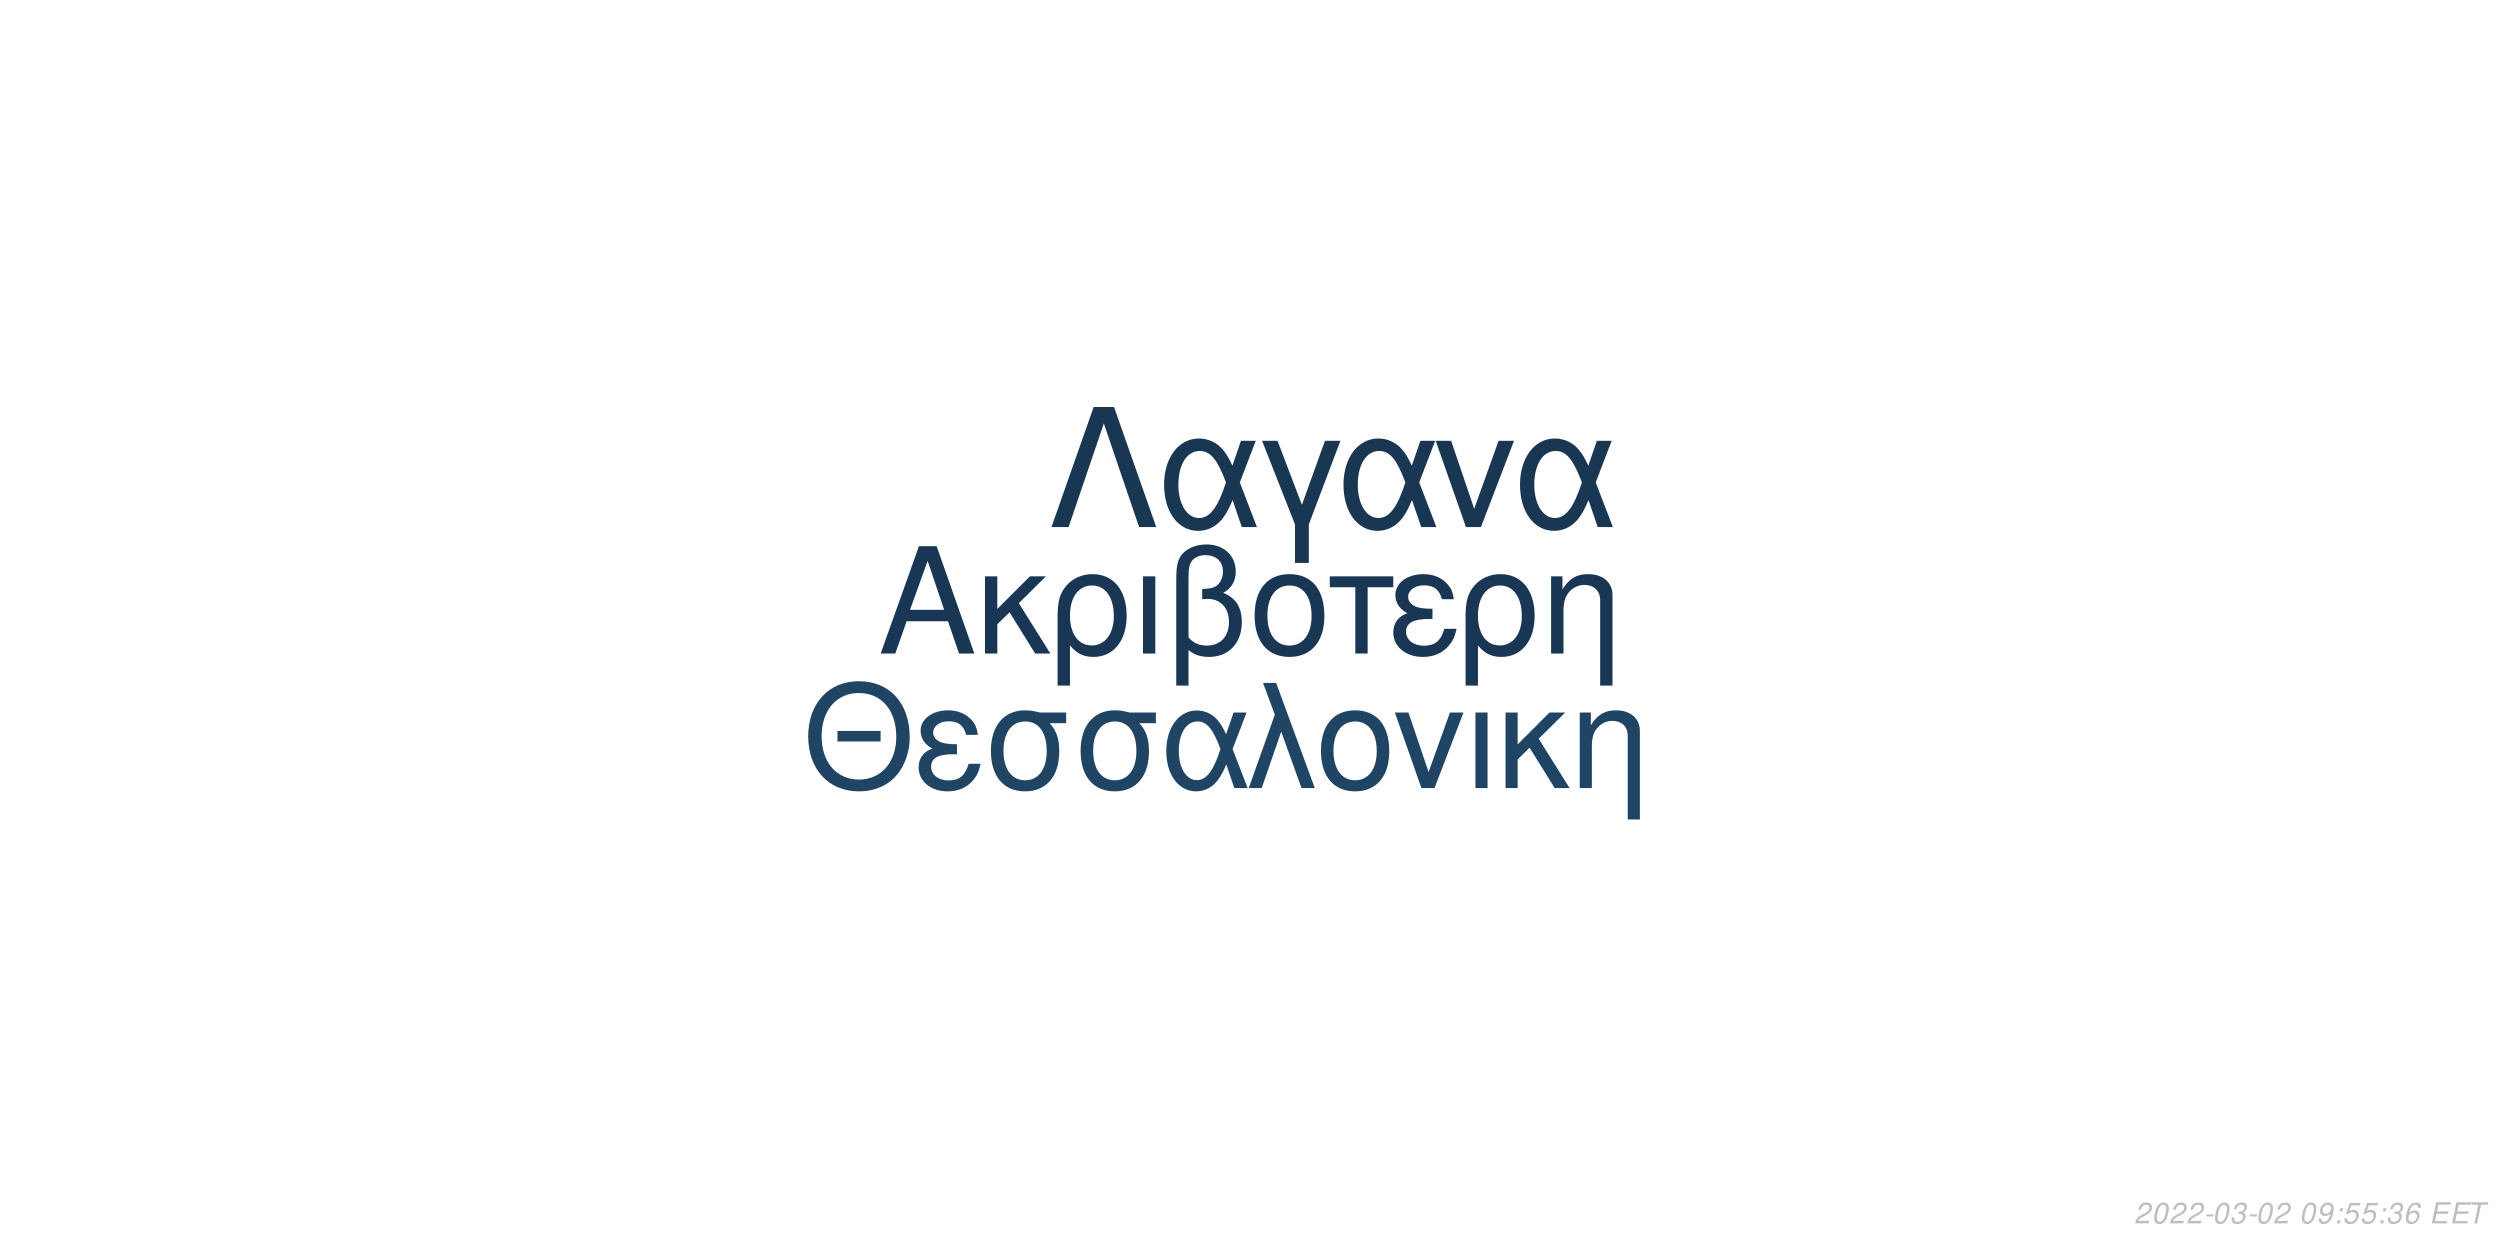
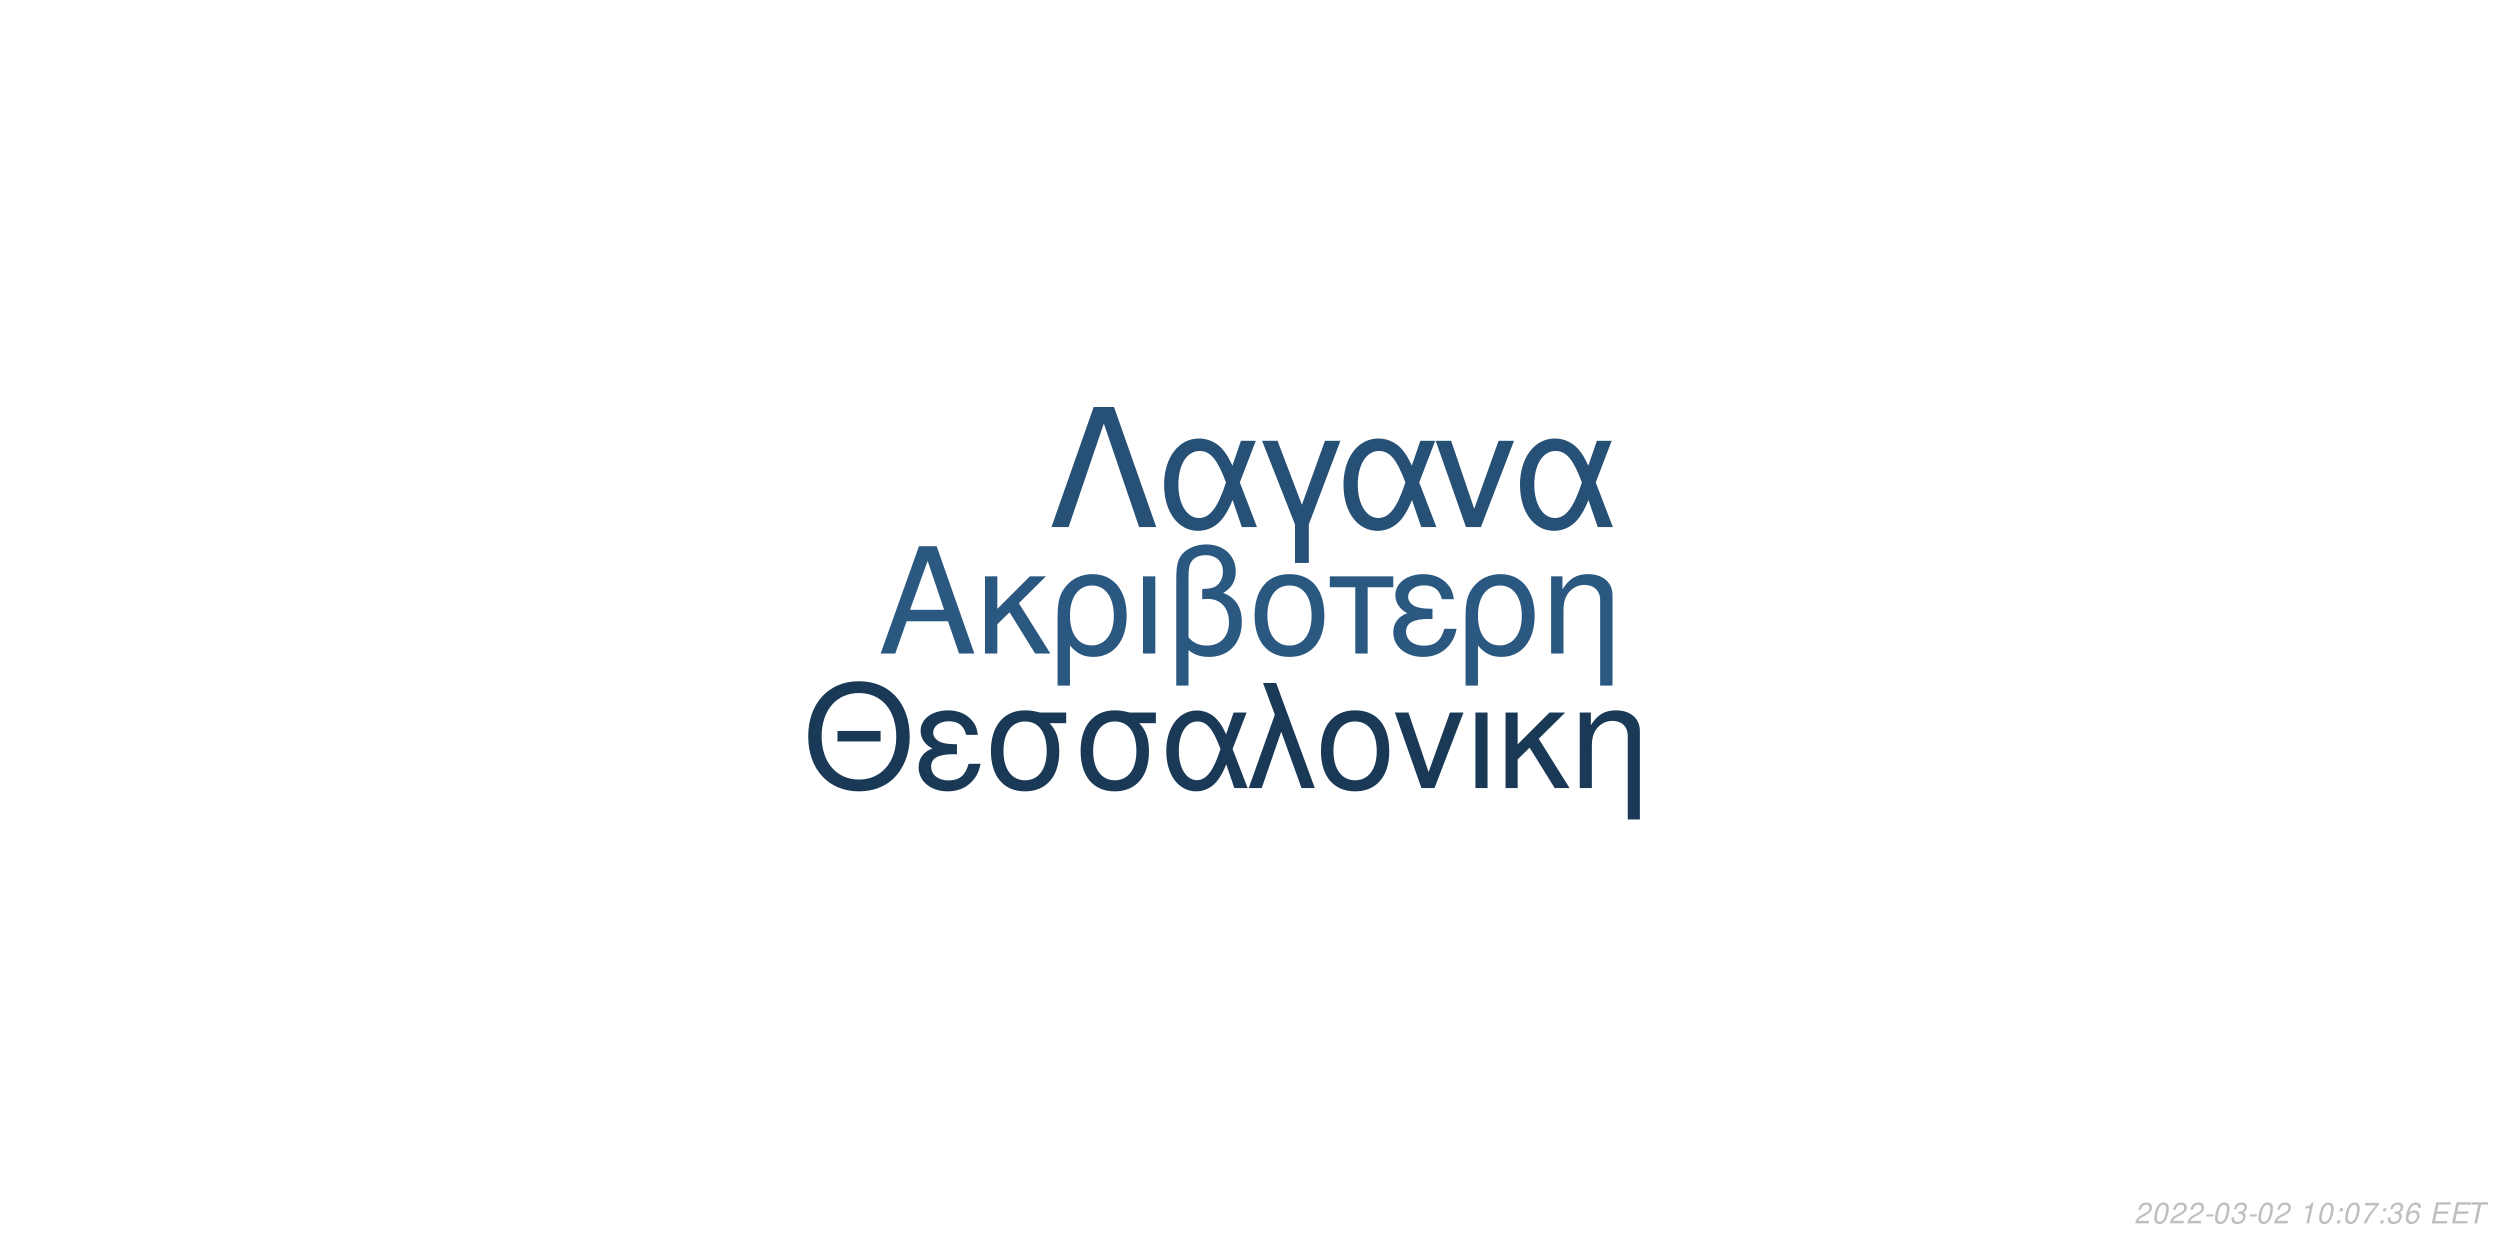
<svg xmlns="http://www.w3.org/2000/svg" xmlns:xlink="http://www.w3.org/1999/xlink" width="864pt" height="432pt" viewBox="0 0 864 432" version="1.1">
  <defs>
    <g>
      <symbol overflow="visible" id="glyph0-0">
        <path style="stroke:none;" d="" />
      </symbol>
      <symbol overflow="visible" id="glyph0-1">
        <path style="stroke:none;" d="M 24.125 -11.141 L 27.938 0 L 33.234 0 L 20.203 -37.094 L 14.094 -37.094 L 0.859 0 L 5.906 0 L 9.828 -11.141 Z M 22.797 -15.109 L 11 -15.109 L 17.094 -32.016 Z M 22.797 -15.109 " />
      </symbol>
      <symbol overflow="visible" id="glyph0-2">
        <path style="stroke:none;" d="M 7.172 -15.422 L 7.172 -26.672 L 2.906 -26.672 L 2.906 0 L 7.172 0 L 7.172 -10.125 L 11.406 -14.25 L 20.25 0 L 25.5 0 L 14.609 -17.406 L 23.969 -26.672 L 18.422 -26.672 Z M 7.172 -15.422 " />
      </symbol>
      <symbol overflow="visible" id="glyph0-3">
        <path style="stroke:none;" d="M 3 11.094 L 7.281 11.094 L 7.281 -2.797 C 9.516 -0.047 11.953 1.172 15.375 1.172 C 22.344 1.172 26.875 -4.422 26.875 -13.031 C 26.875 -21.891 22.297 -27.438 15.062 -27.438 C 11.297 -27.438 7.984 -25.906 5.797 -23.156 C 3.672 -20.516 3 -17.969 3 -12.359 Z M 14.906 -23.516 C 19.547 -23.516 22.438 -19.438 22.438 -12.922 C 22.438 -6.812 19.391 -2.797 14.812 -2.797 C 10.172 -2.797 7.281 -6.766 7.281 -13.125 C 7.281 -19.484 10.234 -23.516 14.906 -23.516 Z M 14.906 -23.516 " />
      </symbol>
      <symbol overflow="visible" id="glyph0-4">
        <path style="stroke:none;" d="M 3.516 0 L 7.781 0 L 7.781 -26.672 L 3.516 -26.672 Z M 3.516 0 " />
      </symbol>
      <symbol overflow="visible" id="glyph0-5">
        <path style="stroke:none;" d="M 4.016 11.094 L 8.25 11.094 L 8.25 -1.172 C 10.172 0.406 12.422 1.172 15.312 1.172 C 22.188 1.172 26.672 -3.609 26.672 -10.891 C 26.672 -15.984 24.578 -19.234 20.25 -20.969 C 23.109 -22.547 24.578 -25.031 24.578 -28.344 C 24.578 -33.844 20.406 -37.703 14.453 -37.703 C 10.938 -37.703 7.734 -36.391 6 -34.25 C 4.484 -32.422 4.016 -30.328 4.016 -25.391 Z M 8.25 -25.656 C 8.25 -29.359 8.5 -30.844 9.469 -32.062 C 10.375 -33.281 12.156 -34 14.094 -34 C 17.812 -34 20.156 -31.812 20.156 -28.297 C 20.156 -25.953 18.984 -23.812 17.297 -23.047 C 16.281 -22.547 15.469 -22.438 12.984 -22.297 L 12.984 -18.781 C 13.734 -18.828 14.344 -18.875 14.969 -18.875 C 19.344 -18.875 22.234 -15.719 22.234 -10.891 C 22.234 -5.906 19.281 -2.75 14.656 -2.75 C 11.953 -2.75 9.922 -3.609 8.25 -5.594 Z M 8.25 -25.656 " />
      </symbol>
      <symbol overflow="visible" id="glyph0-6">
        <path style="stroke:none;" d="M 14.094 -27.438 C 6.562 -27.438 2.094 -22.094 2.094 -13.125 C 2.094 -4.125 6.562 1.172 14.141 1.172 C 21.672 1.172 26.203 -4.172 26.203 -12.922 C 26.203 -22.188 21.828 -27.438 14.094 -27.438 Z M 14.141 -23.516 C 18.938 -23.516 21.781 -19.594 21.781 -12.984 C 21.781 -6.672 18.828 -2.75 14.141 -2.75 C 9.422 -2.75 6.516 -6.672 6.516 -13.125 C 6.516 -19.594 9.422 -23.516 14.141 -23.516 Z M 14.141 -23.516 " />
      </symbol>
      <symbol overflow="visible" id="glyph0-7">
        <path style="stroke:none;" d="M 7.891 0 L 12.156 0 L 12.156 -22.906 L 21.016 -22.906 L 21.016 -26.672 L -0.922 -26.672 L -0.922 -22.906 L 7.891 -22.906 Z M 7.891 0 " />
      </symbol>
      <symbol overflow="visible" id="glyph0-8">
        <path style="stroke:none;" d="M 14.562 -15.469 C 11.344 -15.469 9.562 -15.781 8.297 -16.438 C 6.922 -17.203 6.156 -18.328 6.156 -19.547 C 6.156 -21.891 8.453 -23.562 11.656 -23.562 C 15.062 -23.562 16.953 -22.094 17.812 -18.781 L 21.938 -18.781 C 21.578 -21.266 21.062 -22.5 19.797 -23.922 C 17.812 -26.203 14.906 -27.438 11.453 -27.438 C 5.797 -27.438 1.734 -24.375 1.734 -20.203 C 1.734 -17.609 3.156 -15.375 5.859 -13.938 C 2.797 -12.875 1.016 -10.484 1.016 -7.328 C 1.016 -2.391 5.297 1.172 11.25 1.172 C 14.969 1.172 17.906 -0.109 20.156 -2.641 C 21.578 -4.328 22.297 -5.797 22.906 -8.547 L 18.672 -8.547 C 17.5 -4.422 15.422 -2.703 11.609 -2.703 C 7.938 -2.703 5.438 -4.688 5.438 -7.578 C 5.438 -10.578 7.938 -11.953 13.484 -11.953 C 13.641 -11.953 14.094 -11.953 14.562 -11.906 Z M 14.562 -15.469 " />
      </symbol>
      <symbol overflow="visible" id="glyph0-9">
        <path style="stroke:none;" d="M 3.562 -26.672 L 3.562 0 L 7.844 0 L 7.844 -14.703 C 7.844 -17.906 8.5 -19.891 10.031 -21.531 C 11.406 -22.953 13.188 -23.719 15.062 -23.719 C 18.375 -23.719 20.516 -21.672 20.516 -18.469 L 20.516 11.094 L 24.781 11.094 L 24.781 -20.156 C 24.781 -24.578 21.469 -27.438 16.328 -27.438 C 12.359 -27.438 9.828 -25.906 7.484 -22.188 L 7.484 -26.672 Z M 3.562 -26.672 " />
      </symbol>
      <symbol overflow="visible" id="glyph1-0">
        <path style="stroke:none;" d="" />
      </symbol>
      <symbol overflow="visible" id="glyph1-1">
        <path style="stroke:none;" d="M 26.859 -19.734 L 11.953 -19.734 L 11.953 -16.094 L 26.859 -16.094 Z M 19.328 -36.922 C 8.922 -36.922 1.844 -29.25 1.844 -17.891 C 1.844 -6.484 8.875 1.141 19.391 1.141 C 23.812 1.141 27.703 -0.203 30.641 -2.688 C 34.578 -6.031 36.922 -11.656 36.922 -17.594 C 36.922 -29.297 30 -36.922 19.328 -36.922 Z M 19.328 -32.844 C 27.203 -32.844 32.281 -26.906 32.281 -17.688 C 32.281 -8.922 27.062 -2.938 19.391 -2.938 C 11.609 -2.938 6.484 -8.922 6.484 -17.891 C 6.484 -26.859 11.609 -32.844 19.328 -32.844 Z M 19.328 -32.844 " />
      </symbol>
      <symbol overflow="visible" id="glyph1-2">
        <path style="stroke:none;" d="M 14.25 -15.141 C 11.109 -15.141 9.375 -15.453 8.125 -16.094 C 6.781 -16.844 6.031 -17.938 6.031 -19.141 C 6.031 -21.422 8.266 -23.078 11.406 -23.078 C 14.75 -23.078 16.594 -21.625 17.438 -18.391 L 21.469 -18.391 C 21.125 -20.828 20.625 -22.031 19.391 -23.422 C 17.438 -25.656 14.594 -26.859 11.219 -26.859 C 5.688 -26.859 1.688 -23.875 1.688 -19.781 C 1.688 -17.234 3.094 -15.047 5.734 -13.656 C 2.734 -12.609 1 -10.266 1 -7.172 C 1 -2.344 5.188 1.141 11.016 1.141 C 14.656 1.141 17.547 -0.094 19.734 -2.594 C 21.125 -4.234 21.828 -5.688 22.422 -8.375 L 18.281 -8.375 C 17.141 -4.328 15.094 -2.641 11.359 -2.641 C 7.766 -2.641 5.328 -4.578 5.328 -7.422 C 5.328 -10.359 7.766 -11.703 13.203 -11.703 C 13.359 -11.703 13.797 -11.703 14.25 -11.656 Z M 14.25 -15.141 " />
      </symbol>
      <symbol overflow="visible" id="glyph1-3">
        <path style="stroke:none;" d="M 29 -26.109 L 19.938 -26.109 C 17.594 -26.703 16.438 -26.859 14.703 -26.859 C 7.469 -26.859 2.984 -21.469 2.984 -12.859 C 2.984 -4.031 7.375 1.141 14.797 1.141 C 22.172 1.141 26.609 -4.078 26.609 -12.656 C 26.609 -17.047 25.656 -19.828 23.266 -22.422 L 29 -22.422 Z M 14.797 -23.016 C 19.531 -23.016 22.266 -19.234 22.266 -12.75 C 22.266 -6.531 19.438 -2.688 14.797 -2.688 C 10.172 -2.688 7.328 -6.531 7.328 -12.859 C 7.328 -19.188 10.172 -23.016 14.797 -23.016 Z M 14.797 -23.016 " />
      </symbol>
      <symbol overflow="visible" id="glyph1-4">
        <path style="stroke:none;" d="M 29.344 -26.109 L 24.859 -26.109 L 22.266 -18.578 C 21.125 -21.031 20.484 -22.125 19.328 -23.469 C 17.547 -25.609 14.906 -26.812 12.156 -26.812 C 5.984 -26.812 1.594 -20.984 1.594 -12.812 C 1.594 -4.578 5.828 1.141 11.906 1.141 C 14.953 1.141 17.734 -0.344 19.625 -3.047 C 20.672 -4.531 21.281 -5.688 22.328 -8.172 L 25.109 0 L 29.703 0 L 24.516 -13.5 Z M 20.328 -13.5 C 17.891 -5.922 15.453 -2.734 12.156 -2.734 C 8.516 -2.734 5.922 -6.922 5.922 -12.812 C 5.922 -18.938 8.516 -23.016 12.359 -23.016 C 15.594 -23.016 17.688 -20.531 20.328 -13.5 Z M 20.328 -13.5 " />
      </symbol>
      <symbol overflow="visible" id="glyph1-5">
        <path style="stroke:none;" d="M 1.094 0 L 5.578 0 L 12.312 -19.484 L 19.328 0 L 23.922 0 L 10.562 -36.328 L 6.031 -36.328 L 10.109 -25.359 Z M 1.094 0 " />
      </symbol>
      <symbol overflow="visible" id="glyph1-6">
        <path style="stroke:none;" d="M 13.797 -26.859 C 6.422 -26.859 2.047 -21.625 2.047 -12.859 C 2.047 -4.031 6.422 1.141 13.859 1.141 C 21.234 1.141 25.656 -4.078 25.656 -12.656 C 25.656 -21.719 21.375 -26.859 13.797 -26.859 Z M 13.859 -23.016 C 18.531 -23.016 21.328 -19.188 21.328 -12.703 C 21.328 -6.531 18.438 -2.688 13.859 -2.688 C 9.219 -2.688 6.375 -6.531 6.375 -12.859 C 6.375 -19.188 9.219 -23.016 13.859 -23.016 Z M 13.859 -23.016 " />
      </symbol>
      <symbol overflow="visible" id="glyph1-7">
        <path style="stroke:none;" d="M 14.297 0 L 24.312 -26.109 L 19.625 -26.109 L 12.25 -5.531 L 5.281 -26.109 L 0.594 -26.109 L 9.766 0 Z M 14.297 0 " />
      </symbol>
      <symbol overflow="visible" id="glyph1-8">
        <path style="stroke:none;" d="M 3.438 0 L 7.625 0 L 7.625 -26.109 L 3.438 -26.109 Z M 3.438 0 " />
      </symbol>
      <symbol overflow="visible" id="glyph1-9">
        <path style="stroke:none;" d="M 7.031 -15.094 L 7.031 -26.109 L 2.844 -26.109 L 2.844 0 L 7.031 0 L 7.031 -9.922 L 11.156 -13.953 L 19.828 0 L 24.969 0 L 14.297 -17.047 L 23.469 -26.109 L 18.031 -26.109 Z M 7.031 -15.094 " />
      </symbol>
      <symbol overflow="visible" id="glyph1-10">
        <path style="stroke:none;" d="M 3.484 -26.109 L 3.484 0 L 7.672 0 L 7.672 -14.406 C 7.672 -17.547 8.328 -19.484 9.812 -21.078 C 11.156 -22.469 12.906 -23.219 14.75 -23.219 C 17.984 -23.219 20.078 -21.234 20.078 -18.094 L 20.078 10.859 L 24.266 10.859 L 24.266 -19.734 C 24.266 -24.062 21.031 -26.859 16 -26.859 C 12.109 -26.859 9.609 -25.359 7.328 -21.719 L 7.328 -26.109 Z M 3.484 -26.109 " />
      </symbol>
      <symbol overflow="visible" id="glyph2-0">
        <path style="stroke:none;" d="" />
      </symbol>
      <symbol overflow="visible" id="glyph2-1">
        <path style="stroke:none;" d="M 22.531 -41.484 L 15.484 -41.484 L 0.906 0 L 6.828 0 L 19 -35.797 L 31.188 0 L 37.109 0 Z M 22.531 -41.484 " />
      </symbol>
      <symbol overflow="visible" id="glyph2-2">
        <path style="stroke:none;" d="M 33.516 -29.812 L 28.391 -29.812 L 25.438 -21.219 C 24.125 -24.016 23.391 -25.266 22.078 -26.797 C 20.031 -29.25 17.016 -30.609 13.891 -30.609 C 6.828 -30.609 1.828 -23.953 1.828 -14.625 C 1.828 -5.234 6.656 1.312 13.594 1.312 C 17.078 1.312 20.266 -0.391 22.422 -3.469 C 23.609 -5.172 24.297 -6.484 25.5 -9.328 L 28.688 0 L 33.922 0 L 28 -15.422 Z M 23.219 -15.422 C 20.422 -6.766 17.641 -3.125 13.891 -3.125 C 9.734 -3.125 6.766 -7.906 6.766 -14.625 C 6.766 -21.625 9.734 -26.297 14.109 -26.297 C 17.812 -26.297 20.203 -23.453 23.219 -15.422 Z M 23.219 -15.422 " />
      </symbol>
      <symbol overflow="visible" id="glyph2-3">
        <path style="stroke:none;" d="M 12.062 12.406 L 16.844 12.406 L 16.844 -0.906 L 27.766 -29.812 L 22.422 -29.812 L 14.453 -7.688 L 6.031 -29.812 L 0.688 -29.812 L 12.062 -0.906 Z M 12.062 12.406 " />
      </symbol>
      <symbol overflow="visible" id="glyph2-4">
        <path style="stroke:none;" d="M 16.328 0 L 27.766 -29.812 L 22.422 -29.812 L 14 -6.312 L 6.031 -29.812 L 0.688 -29.812 L 11.156 0 Z M 16.328 0 " />
      </symbol>
      <symbol overflow="visible" id="glyph3-0">
        <path style="stroke:none;" d="" />
      </symbol>
      <symbol overflow="visible" id="glyph3-1">
        <path style="stroke:none;" d="M 5.234 -0.875 L 1.469 -0.875 C 1.641 -1.375 2.203 -1.891 3.109 -2.344 L 4.234 -2.938 C 5.562 -3.625 6.219 -4.469 6.219 -5.484 C 6.219 -5.938 6.062 -6.359 5.797 -6.656 C 5.469 -7.047 4.984 -7.234 4.312 -7.234 C 2.766 -7.234 1.891 -6.453 1.484 -4.734 L 2.375 -4.734 C 2.484 -5.188 2.609 -5.484 2.797 -5.75 C 3.094 -6.203 3.609 -6.453 4.188 -6.453 C 4.891 -6.453 5.344 -6.031 5.344 -5.375 C 5.344 -4.703 4.859 -4.094 4.016 -3.656 L 2.984 -3.125 C 1.234 -2.188 0.797 -1.656 0.344 -0.016 L 5.047 -0.016 Z M 5.234 -0.875 " />
      </symbol>
      <symbol overflow="visible" id="glyph3-2">
        <path style="stroke:none;" d="M 4.203 -7.234 C 3.375 -7.234 2.688 -6.812 2.125 -5.984 C 1.484 -5.047 0.984 -3.188 0.984 -1.734 C 0.984 -1.109 1.172 -0.562 1.484 -0.266 C 1.797 0.047 2.281 0.234 2.766 0.234 C 3.625 0.234 4.281 -0.156 4.859 -1.016 C 5.516 -1.953 6 -3.797 6 -5.266 C 6 -6.5 5.328 -7.234 4.203 -7.234 Z M 4.094 -6.453 C 4.734 -6.453 5.125 -5.984 5.125 -5.156 C 5.125 -4.203 4.781 -2.625 4.406 -1.812 C 3.984 -0.938 3.516 -0.547 2.875 -0.547 C 2.25 -0.547 1.875 -1.031 1.875 -1.828 C 1.875 -2.797 2.203 -4.344 2.594 -5.203 C 2.984 -6.047 3.453 -6.453 4.094 -6.453 Z M 4.094 -6.453 " />
      </symbol>
      <symbol overflow="visible" id="glyph3-3">
        <path style="stroke:none;" d="M 3.516 -3.125 L 1.125 -3.125 L 0.969 -2.406 L 3.359 -2.406 Z M 3.516 -3.125 " />
      </symbol>
      <symbol overflow="visible" id="glyph3-4">
        <path style="stroke:none;" d="M 2.922 -3.312 C 3.125 -3.344 3.234 -3.344 3.375 -3.344 C 4.203 -3.344 4.688 -3 4.688 -2.406 C 4.688 -1.312 3.906 -0.547 2.781 -0.547 C 2.047 -0.547 1.594 -0.938 1.594 -1.562 C 1.594 -1.719 1.609 -1.844 1.656 -2.094 L 0.766 -2.094 C 0.734 -1.797 0.719 -1.641 0.719 -1.469 C 0.719 -0.375 1.406 0.234 2.641 0.234 C 3.547 0.234 4.297 -0.078 4.812 -0.656 C 5.266 -1.156 5.562 -1.875 5.562 -2.547 C 5.562 -3.125 5.344 -3.453 4.797 -3.734 C 5.641 -4.234 6.016 -4.844 6.016 -5.734 C 6.016 -6.656 5.312 -7.234 4.203 -7.234 C 3.375 -7.234 2.672 -6.938 2.188 -6.375 C 1.891 -6.031 1.703 -5.641 1.516 -4.906 L 2.391 -4.906 C 2.5 -5.359 2.594 -5.594 2.734 -5.812 C 3.047 -6.234 3.516 -6.453 4.078 -6.453 C 4.734 -6.453 5.141 -6.125 5.141 -5.578 C 5.141 -5.188 5.016 -4.797 4.797 -4.547 C 4.516 -4.234 4 -4.062 3.266 -4.062 L 3.078 -4.062 Z M 2.922 -3.312 " />
      </symbol>
      <symbol overflow="visible" id="glyph3-5">
        <path style="stroke:none;" d="" />
      </symbol>
      <symbol overflow="visible" id="glyph3-6">
-         <path style="stroke:none;" d="M 0.844 -1.656 C 0.844 -1.547 0.844 -1.438 0.844 -1.375 C 0.844 -0.406 1.531 0.234 2.578 0.234 C 3.203 0.234 3.766 0.016 4.297 -0.438 C 4.938 -1 5.312 -1.656 5.594 -2.719 C 5.844 -3.672 6.016 -4.766 6.016 -5.375 C 6.016 -5.844 5.844 -6.328 5.547 -6.656 C 5.203 -7.031 4.703 -7.234 4.062 -7.234 C 2.516 -7.234 1.297 -5.938 1.297 -4.266 C 1.297 -3.203 1.984 -2.547 3.047 -2.547 C 3.484 -2.547 3.953 -2.672 4.281 -2.891 C 4.406 -2.984 4.547 -3.078 4.828 -3.344 C 4.438 -1.484 3.703 -0.547 2.703 -0.547 C 2.109 -0.547 1.719 -0.938 1.719 -1.547 L 1.719 -1.656 Z M 3.953 -6.453 C 4.625 -6.453 5.141 -5.953 5.141 -5.281 C 5.141 -4.188 4.312 -3.312 3.297 -3.312 C 2.594 -3.312 2.172 -3.734 2.172 -4.453 C 2.172 -5.562 2.984 -6.453 3.953 -6.453 Z M 3.953 -6.453 " />
+         <path style="stroke:none;" d="M 3.703 -5.188 L 2.594 0 L 3.469 0 L 5.016 -7.234 L 4.438 -7.234 C 3.906 -6.156 3.688 -6.016 2.234 -5.812 L 2.109 -5.188 Z M 3.703 -5.188 " />
      </symbol>
      <symbol overflow="visible" id="glyph3-7">
        <path style="stroke:none;" d="M 2.359 -1.031 L 1.312 -1.031 L 1.094 0 L 2.141 0 Z M 3.266 -5.234 L 2.219 -5.234 L 2 -4.203 L 3.047 -4.203 Z M 3.266 -5.234 " />
      </symbol>
      <symbol overflow="visible" id="glyph3-8">
-         <path style="stroke:none;" d="M 6.297 -7.094 L 2.594 -7.094 L 1.234 -3.234 L 2.047 -3.234 C 2.656 -3.766 2.938 -3.906 3.531 -3.906 C 4.328 -3.906 4.797 -3.453 4.797 -2.688 C 4.797 -1.438 3.969 -0.547 2.828 -0.547 C 2.031 -0.547 1.609 -0.938 1.578 -1.734 L 0.703 -1.734 L 0.703 -1.516 C 0.703 -0.938 0.844 -0.547 1.188 -0.266 C 1.562 0.062 2.078 0.234 2.703 0.234 C 3.656 0.234 4.391 -0.156 4.984 -0.922 C 5.422 -1.5 5.672 -2.234 5.672 -2.953 C 5.672 -4 4.938 -4.672 3.812 -4.672 C 3.328 -4.672 2.906 -4.547 2.406 -4.234 L 3.109 -6.219 L 6.109 -6.219 Z M 6.297 -7.094 " />
+         <path style="stroke:none;" d="M 6.703 -7.094 L 1.953 -7.094 L 1.766 -6.219 L 5.594 -6.219 C 3.344 -3.688 2.266 -2.109 1.375 0 L 2.344 0 C 3.031 -1.906 4.828 -4.594 6.547 -6.281 Z M 6.703 -7.094 " />
      </symbol>
      <symbol overflow="visible" id="glyph3-9">
        <path style="stroke:none;" d="M 6.125 -5.344 L 6.141 -5.625 C 6.141 -6.609 5.453 -7.234 4.391 -7.234 C 3.438 -7.234 2.641 -6.719 2.016 -5.703 C 1.422 -4.781 0.938 -2.953 0.938 -1.688 C 0.938 -0.516 1.688 0.234 2.859 0.234 C 3.703 0.234 4.438 -0.156 5 -0.875 C 5.406 -1.422 5.672 -2.156 5.672 -2.766 C 5.672 -3.812 4.969 -4.5 3.906 -4.5 C 3.234 -4.5 2.672 -4.234 2.094 -3.625 C 2.406 -5.375 3.234 -6.453 4.25 -6.453 C 4.703 -6.453 5.062 -6.234 5.172 -5.844 C 5.203 -5.719 5.234 -5.578 5.25 -5.344 Z M 3.656 -3.734 C 4.344 -3.734 4.797 -3.281 4.797 -2.625 C 4.797 -1.469 3.984 -0.547 2.984 -0.547 C 2.297 -0.547 1.812 -1.047 1.812 -1.766 C 1.812 -2.859 2.625 -3.734 3.656 -3.734 Z M 3.656 -3.734 " />
      </symbol>
      <symbol overflow="visible" id="glyph3-10">
        <path style="stroke:none;" d="M 2.547 -3.312 L 6.5 -3.312 L 6.688 -4.141 L 2.719 -4.141 L 3.219 -6.469 L 7.344 -6.469 L 7.516 -7.297 L 2.453 -7.297 L 0.906 0 L 6.125 0 L 6.297 -0.812 L 2.016 -0.812 Z M 2.547 -3.312 " />
      </symbol>
      <symbol overflow="visible" id="glyph3-11">
        <path style="stroke:none;" d="M 4.938 -6.469 L 7.312 -6.469 L 7.484 -7.297 L 1.75 -7.297 L 1.578 -6.469 L 3.984 -6.469 L 2.609 0 L 3.547 0 Z M 4.938 -6.469 " />
      </symbol>
    </g>
  </defs>
  <g id="surface1">
    <rect x="0" y="0" width="864" height="432" style="fill:rgb(100%,100%,100%);fill-opacity:1;stroke:none;" />
-     <g style="fill:rgb(9.804%,21.569%,32.941%);fill-opacity:1;">
+     <g style="fill:rgb(16.471%,34.51%,50.196%);fill-opacity:1;">
      <use xlink:href="#glyph0-1" x="303.5" y="225.861" />
      <use xlink:href="#glyph0-2" x="337.5" y="225.861" />
      <use xlink:href="#glyph0-3" x="362.5" y="225.861" />
      <use xlink:href="#glyph0-4" x="391.5" y="225.861" />
      <use xlink:href="#glyph0-5" x="402.5" y="225.861" />
      <use xlink:href="#glyph0-6" x="431.5" y="225.861" />
      <use xlink:href="#glyph0-7" x="460.5" y="225.861" />
      <use xlink:href="#glyph0-8" x="480.5" y="225.861" />
      <use xlink:href="#glyph0-3" x="503.5" y="225.861" />
      <use xlink:href="#glyph0-9" x="532.5" y="225.861" />
    </g>
-     <g style="fill:rgb(12.157%,26.667%,39.216%);fill-opacity:1;">
+     <g style="fill:rgb(10.196%,22.353%,33.725%);fill-opacity:1;">
      <use xlink:href="#glyph1-1" x="277.473" y="272.354" />
      <use xlink:href="#glyph1-2" x="316.473" y="272.354" />
      <use xlink:href="#glyph1-3" x="339.473" y="272.354" />
      <use xlink:href="#glyph1-3" x="370.473" y="272.354" />
      <use xlink:href="#glyph1-4" x="401.473" y="272.354" />
      <use xlink:href="#glyph1-5" x="430.473" y="272.354" />
      <use xlink:href="#glyph1-6" x="454.473" y="272.354" />
      <use xlink:href="#glyph1-7" x="481.473" y="272.354" />
      <use xlink:href="#glyph1-8" x="506.473" y="272.354" />
      <use xlink:href="#glyph1-9" x="517.473" y="272.354" />
      <use xlink:href="#glyph1-10" x="542.473" y="272.354" />
    </g>
-     <g style="fill:rgb(9.804%,21.569%,32.549%);fill-opacity:1;">
+     <g style="fill:rgb(14.902%,31.373%,45.882%);fill-opacity:1;">
      <use xlink:href="#glyph2-1" x="362.484" y="182.152" />
      <use xlink:href="#glyph2-2" x="400.484" y="182.152" />
      <use xlink:href="#glyph2-3" x="435.484" y="182.152" />
      <use xlink:href="#glyph2-2" x="462.484" y="182.152" />
      <use xlink:href="#glyph2-4" x="495.484" y="182.152" />
      <use xlink:href="#glyph2-2" x="523.484" y="182.152" />
    </g>
    <g style="fill:rgb(74.51%,74.51%,74.51%);fill-opacity:1;">
      <use xlink:href="#glyph3-1" x="737.52" y="422.81" />
      <use xlink:href="#glyph3-2" x="743.52" y="422.81" />
      <use xlink:href="#glyph3-1" x="749.52" y="422.81" />
      <use xlink:href="#glyph3-1" x="755.52" y="422.81" />
      <use xlink:href="#glyph3-3" x="761.52" y="422.81" />
      <use xlink:href="#glyph3-2" x="764.52" y="422.81" />
      <use xlink:href="#glyph3-4" x="770.52" y="422.81" />
      <use xlink:href="#glyph3-3" x="776.52" y="422.81" />
      <use xlink:href="#glyph3-2" x="779.52" y="422.81" />
      <use xlink:href="#glyph3-1" x="785.52" y="422.81" />
      <use xlink:href="#glyph3-5" x="791.52" y="422.81" />
-       <use xlink:href="#glyph3-2" x="794.52" y="422.81" />
-       <use xlink:href="#glyph3-6" x="800.52" y="422.81" />
+       <use xlink:href="#glyph3-6" x="794.52" y="422.81" />
+       <use xlink:href="#glyph3-2" x="800.52" y="422.81" />
      <use xlink:href="#glyph3-7" x="806.52" y="422.81" />
-       <use xlink:href="#glyph3-8" x="809.52" y="422.81" />
+       <use xlink:href="#glyph3-2" x="809.52" y="422.81" />
      <use xlink:href="#glyph3-8" x="815.52" y="422.81" />
      <use xlink:href="#glyph3-7" x="821.52" y="422.81" />
      <use xlink:href="#glyph3-4" x="824.52" y="422.81" />
      <use xlink:href="#glyph3-9" x="830.52" y="422.81" />
      <use xlink:href="#glyph3-5" x="836.52" y="422.81" />
      <use xlink:href="#glyph3-10" x="839.52" y="422.81" />
      <use xlink:href="#glyph3-10" x="846.52" y="422.81" />
      <use xlink:href="#glyph3-11" x="852.52" y="422.81" />
    </g>
  </g>
</svg>
